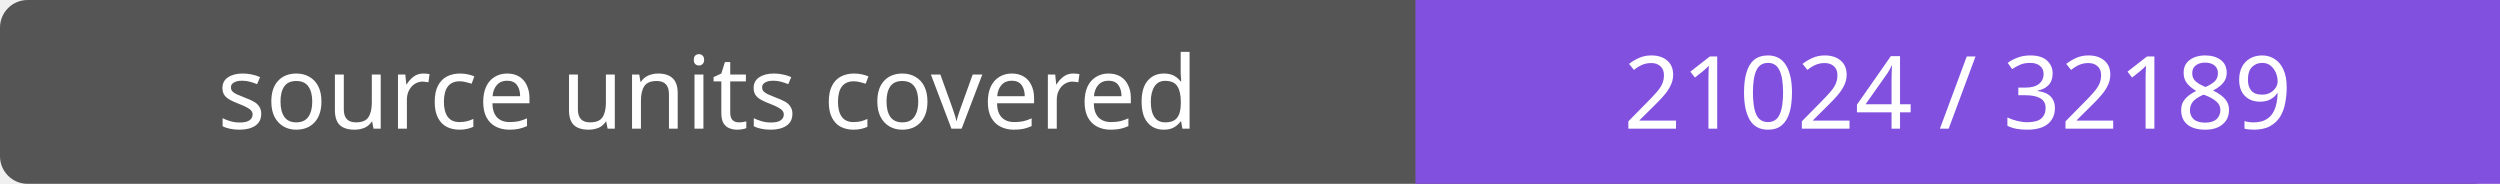
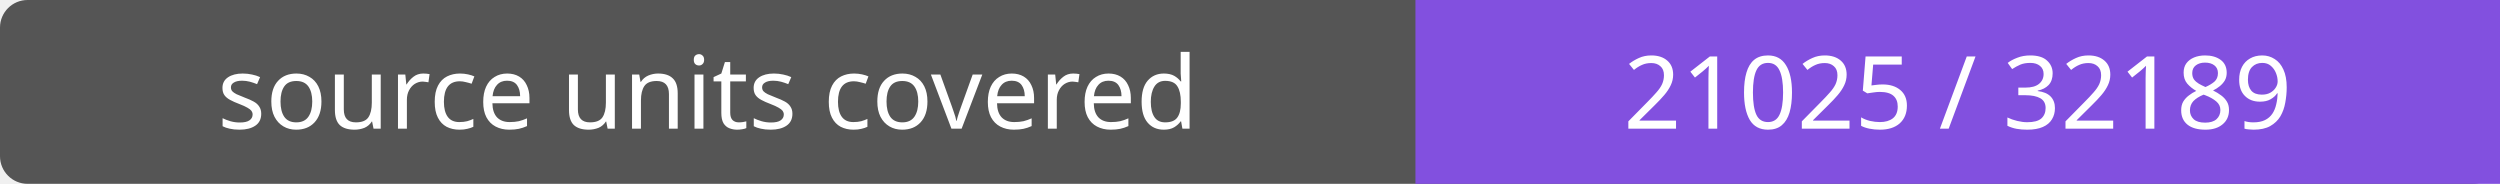
- <svg xmlns="http://www.w3.org/2000/svg" width="272" height="20" role="img" aria-label="source units covered: 21024 / 32189">
+ <svg xmlns="http://www.w3.org/2000/svg" width="272" height="20" role="img" aria-label="source units covered: 21025 / 32189">
  <rect width="272" height="20" rx="3" fill="#555" />
  <path fill="#8250df" d="M154 0h118v20H154z" />
  <g fill="#fff" text-anchor="middle" font-family="Verdana,sans-serif" font-size="11">
    <text x="77.0" y="14">source units covered</text>
-     <text x="213.0" y="14">21024 / 32189</text>
+     <text x="213.0" y="14">21025 / 32189</text>
  </g>
</svg>
